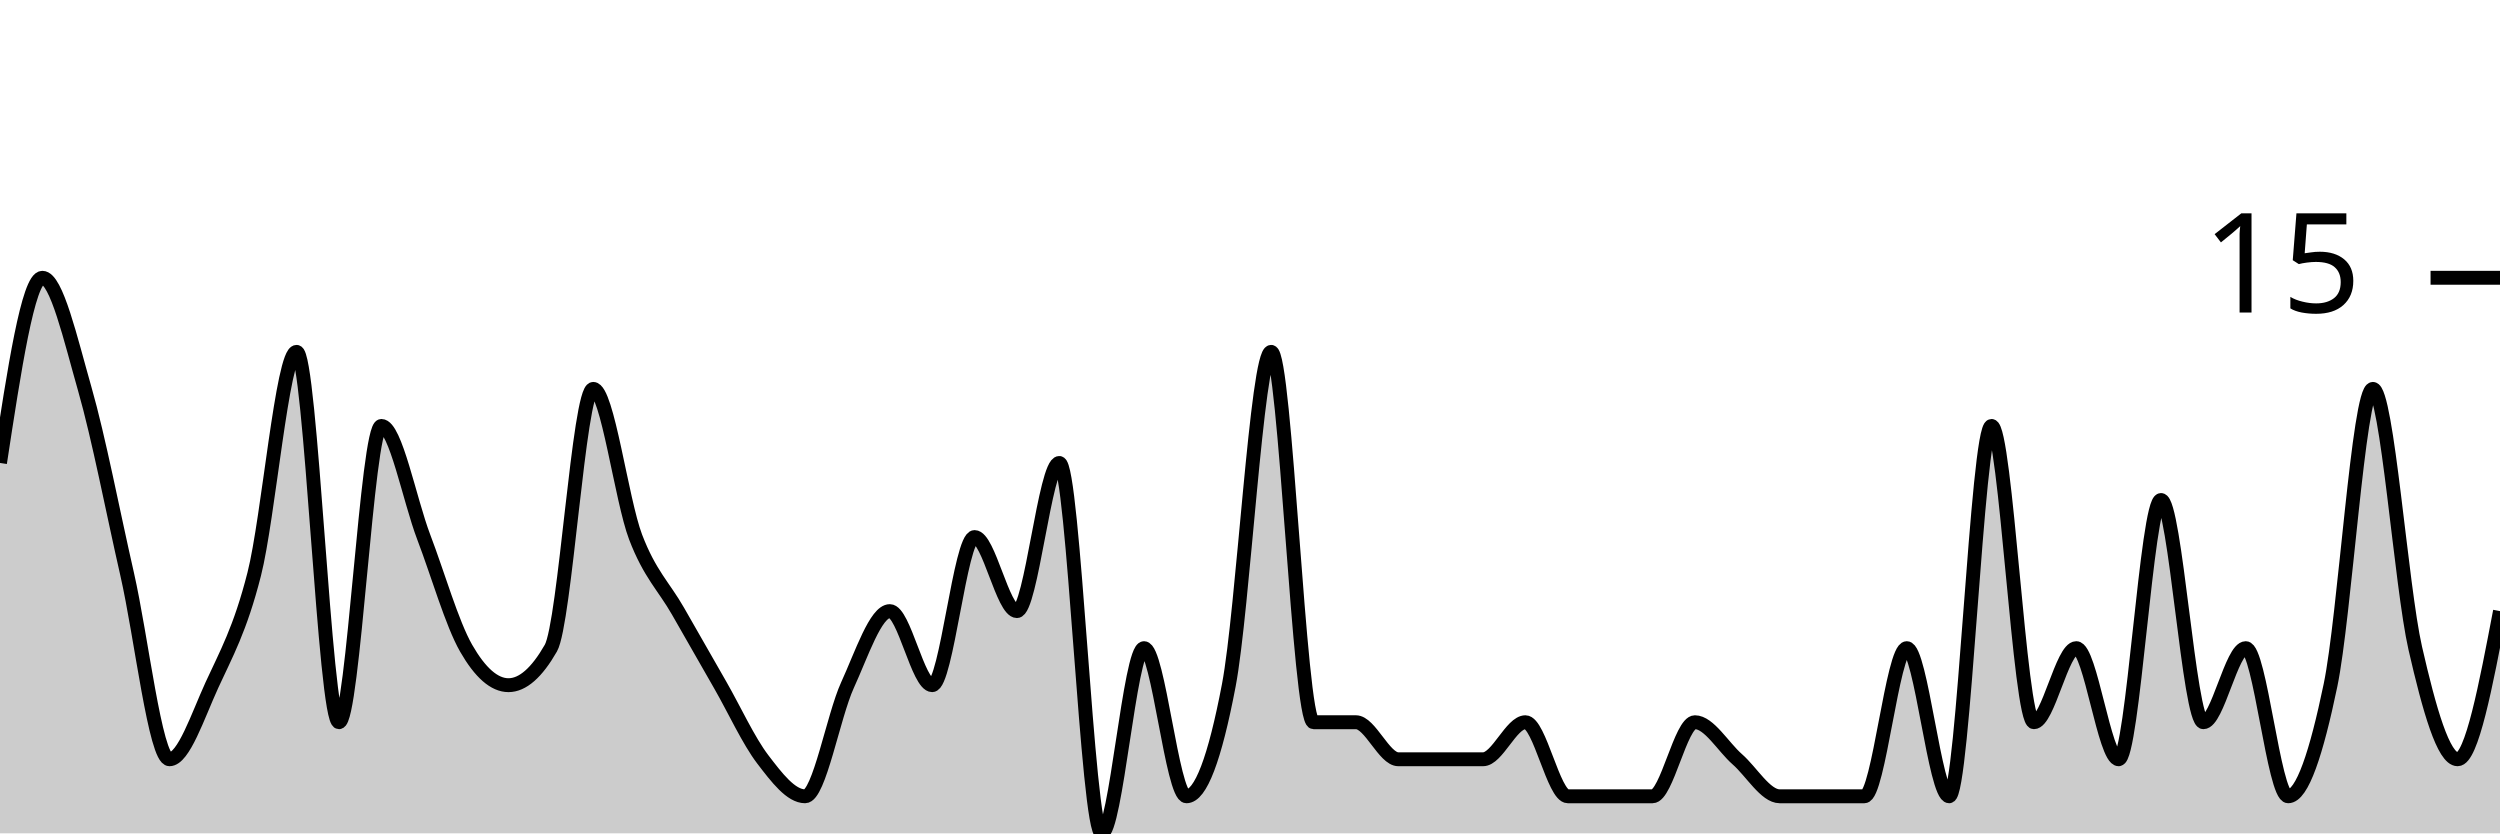
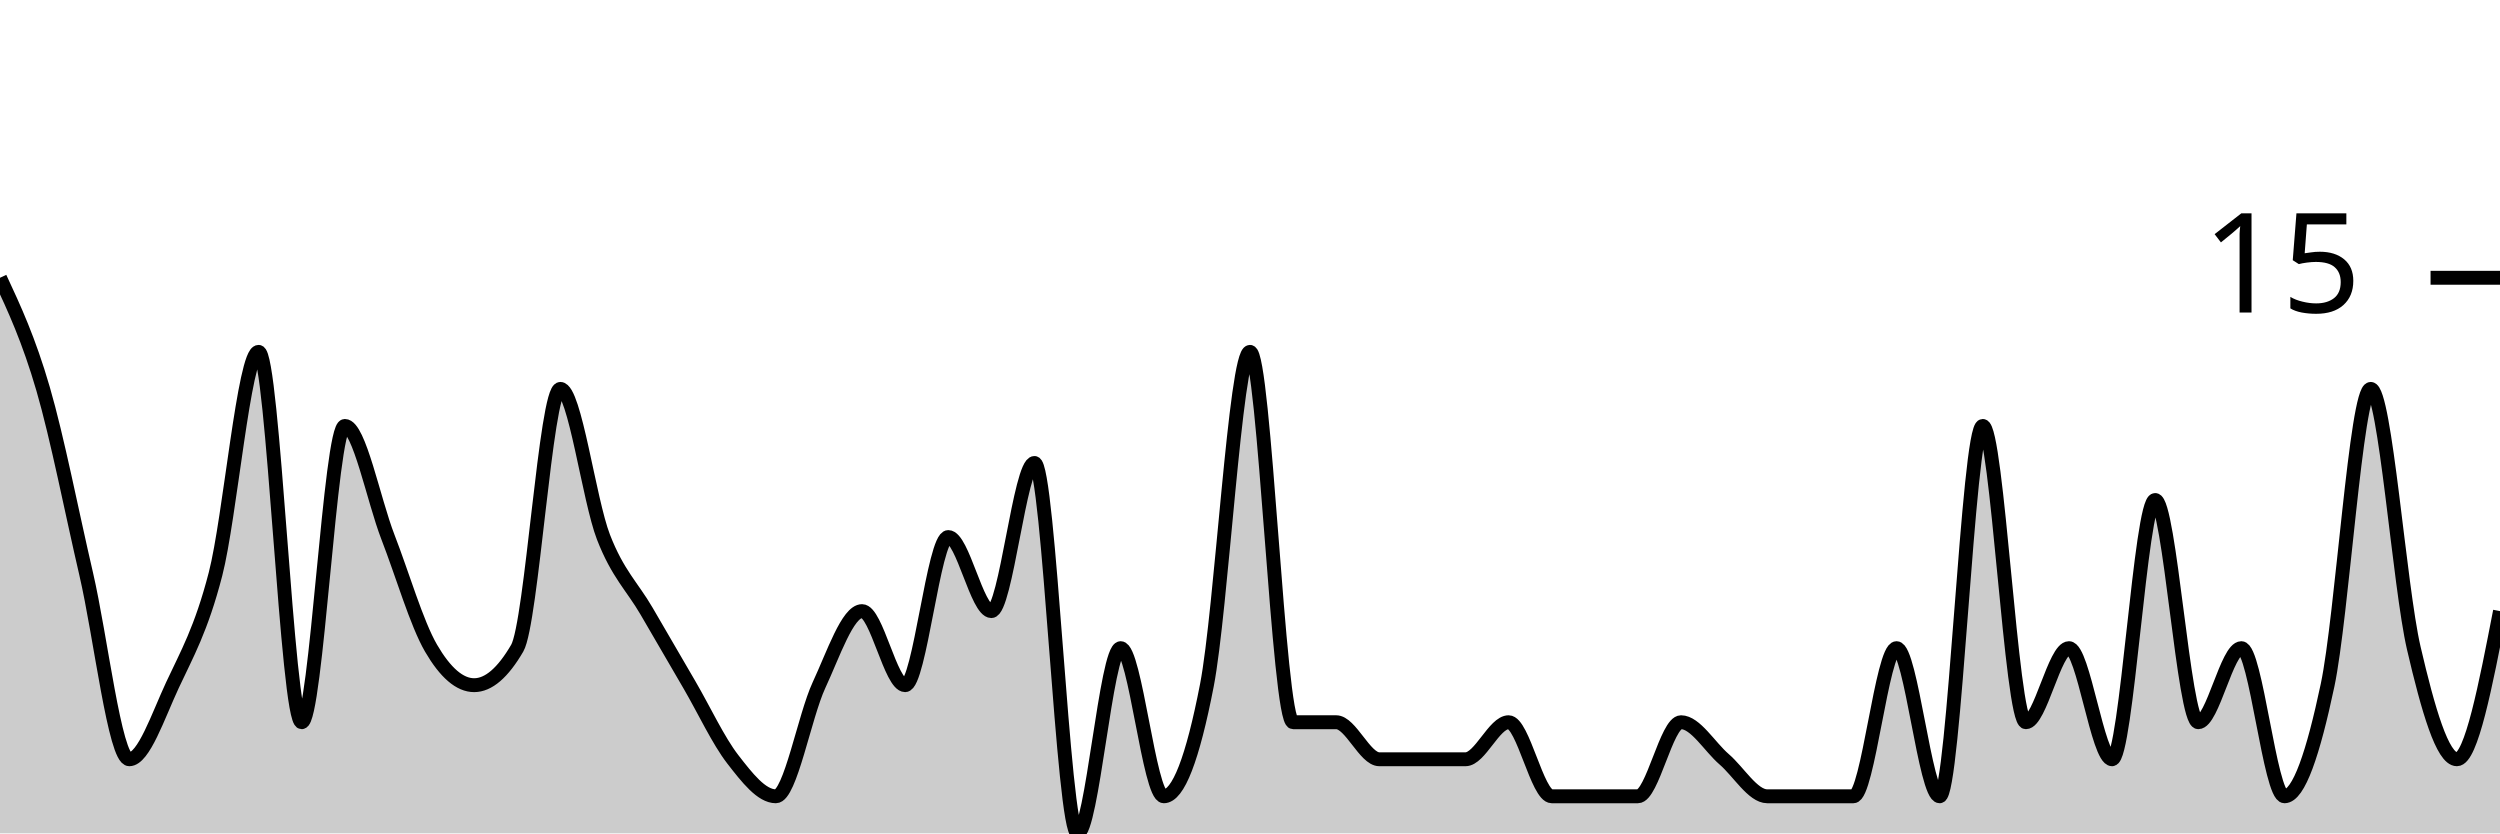
<svg xmlns="http://www.w3.org/2000/svg" viewBox="0 0 180 60">
  <g transform="translate(0,20)">
-     <path class="area" fill="rgba(0, 0, 0, 0.2)" d="M0,13.333C1.017,6.667,2.034,0,3.051,0C4.068,0,5.085,4.444,6.102,8C7.119,11.556,8.136,16.889,9.153,21.333C10.169,25.778,11.186,34.667,12.203,34.667C13.22,34.667,14.237,31.556,15.254,29.333C16.271,27.111,17.288,25.333,18.305,21.333C19.322,17.333,20.339,5.333,21.356,5.333C22.373,5.333,23.39,32,24.407,32C25.424,32,26.441,10.667,27.458,10.667C28.475,10.667,29.492,16,30.508,18.667C31.525,21.333,32.542,24.889,33.559,26.667C34.576,28.444,35.593,29.333,36.61,29.333C37.627,29.333,38.644,28.444,39.661,26.667C40.678,24.889,41.695,8,42.712,8C43.729,8,44.746,16,45.763,18.667C46.78,21.333,47.797,22.222,48.814,24C49.831,25.778,50.847,27.556,51.864,29.333C52.881,31.111,53.898,33.333,54.915,34.667C55.932,36,56.949,37.333,57.966,37.333C58.983,37.333,60,31.556,61.017,29.333C62.034,27.111,63.051,24,64.068,24C65.085,24,66.102,29.333,67.119,29.333C68.136,29.333,69.153,18.667,70.169,18.667C71.186,18.667,72.203,24,73.22,24C74.237,24,75.254,13.333,76.271,13.333C77.288,13.333,78.305,40,79.322,40C80.339,40,81.356,26.667,82.373,26.667C83.39,26.667,84.407,37.333,85.424,37.333C86.441,37.333,87.458,34.667,88.475,29.333C89.492,24,90.508,5.333,91.525,5.333C92.542,5.333,93.559,32,94.576,32C95.593,32,96.61,32,97.627,32C98.644,32,99.661,34.667,100.678,34.667C101.695,34.667,102.712,34.667,103.729,34.667C104.746,34.667,105.763,34.667,106.78,34.667C107.797,34.667,108.814,32,109.831,32C110.847,32,111.864,37.333,112.881,37.333C113.898,37.333,114.915,37.333,115.932,37.333C116.949,37.333,117.966,37.333,118.983,37.333C120,37.333,121.017,32,122.034,32C123.051,32,124.068,33.778,125.085,34.667C126.102,35.556,127.119,37.333,128.136,37.333C129.153,37.333,130.169,37.333,131.186,37.333C132.203,37.333,133.22,37.333,134.237,37.333C135.254,37.333,136.271,26.667,137.288,26.667C138.305,26.667,139.322,37.333,140.339,37.333C141.356,37.333,142.373,10.667,143.39,10.667C144.407,10.667,145.424,32,146.441,32C147.458,32,148.475,26.667,149.492,26.667C150.508,26.667,151.525,34.667,152.542,34.667C153.559,34.667,154.576,16,155.593,16C156.61,16,157.627,32,158.644,32C159.661,32,160.678,26.667,161.695,26.667C162.712,26.667,163.729,37.333,164.746,37.333C165.763,37.333,166.78,34.222,167.797,29.333C168.814,24.444,169.831,8,170.847,8C171.864,8,172.881,22.222,173.898,26.667C174.915,31.111,175.932,34.667,176.949,34.667C177.966,34.667,178.983,29.333,180,24L180,40C178.983,40,177.966,40,176.949,40C175.932,40,174.915,40,173.898,40C172.881,40,171.864,40,170.847,40C169.831,40,168.814,40,167.797,40C166.78,40,165.763,40,164.746,40C163.729,40,162.712,40,161.695,40C160.678,40,159.661,40,158.644,40C157.627,40,156.61,40,155.593,40C154.576,40,153.559,40,152.542,40C151.525,40,150.508,40,149.492,40C148.475,40,147.458,40,146.441,40C145.424,40,144.407,40,143.39,40C142.373,40,141.356,40,140.339,40C139.322,40,138.305,40,137.288,40C136.271,40,135.254,40,134.237,40C133.22,40,132.203,40,131.186,40C130.169,40,129.153,40,128.136,40C127.119,40,126.102,40,125.085,40C124.068,40,123.051,40,122.034,40C121.017,40,120,40,118.983,40C117.966,40,116.949,40,115.932,40C114.915,40,113.898,40,112.881,40C111.864,40,110.847,40,109.831,40C108.814,40,107.797,40,106.78,40C105.763,40,104.746,40,103.729,40C102.712,40,101.695,40,100.678,40C99.661,40,98.644,40,97.627,40C96.61,40,95.593,40,94.576,40C93.559,40,92.542,40,91.525,40C90.508,40,89.492,40,88.475,40C87.458,40,86.441,40,85.424,40C84.407,40,83.39,40,82.373,40C81.356,40,80.339,40,79.322,40C78.305,40,77.288,40,76.271,40C75.254,40,74.237,40,73.22,40C72.203,40,71.186,40,70.169,40C69.153,40,68.136,40,67.119,40C66.102,40,65.085,40,64.068,40C63.051,40,62.034,40,61.017,40C60,40,58.983,40,57.966,40C56.949,40,55.932,40,54.915,40C53.898,40,52.881,40,51.864,40C50.847,40,49.831,40,48.814,40C47.797,40,46.78,40,45.763,40C44.746,40,43.729,40,42.712,40C41.695,40,40.678,40,39.661,40C38.644,40,37.627,40,36.61,40C35.593,40,34.576,40,33.559,40C32.542,40,31.525,40,30.508,40C29.492,40,28.475,40,27.458,40C26.441,40,25.424,40,24.407,40C23.39,40,22.373,40,21.356,40C20.339,40,19.322,40,18.305,40C17.288,40,16.271,40,15.254,40C14.237,40,13.22,40,12.203,40C11.186,40,10.169,40,9.153,40C8.136,40,7.119,40,6.102,40C5.085,40,4.068,40,3.051,40C2.034,40,1.017,40,0,40Z" />
-     <path class="line" stroke="black" fill="none" d="M0,13.333C1.017,6.667,2.034,0,3.051,0C4.068,0,5.085,4.444,6.102,8C7.119,11.556,8.136,16.889,9.153,21.333C10.169,25.778,11.186,34.667,12.203,34.667C13.22,34.667,14.237,31.556,15.254,29.333C16.271,27.111,17.288,25.333,18.305,21.333C19.322,17.333,20.339,5.333,21.356,5.333C22.373,5.333,23.39,32,24.407,32C25.424,32,26.441,10.667,27.458,10.667C28.475,10.667,29.492,16,30.508,18.667C31.525,21.333,32.542,24.889,33.559,26.667C34.576,28.444,35.593,29.333,36.61,29.333C37.627,29.333,38.644,28.444,39.661,26.667C40.678,24.889,41.695,8,42.712,8C43.729,8,44.746,16,45.763,18.667C46.78,21.333,47.797,22.222,48.814,24C49.831,25.778,50.847,27.556,51.864,29.333C52.881,31.111,53.898,33.333,54.915,34.667C55.932,36,56.949,37.333,57.966,37.333C58.983,37.333,60,31.556,61.017,29.333C62.034,27.111,63.051,24,64.068,24C65.085,24,66.102,29.333,67.119,29.333C68.136,29.333,69.153,18.667,70.169,18.667C71.186,18.667,72.203,24,73.22,24C74.237,24,75.254,13.333,76.271,13.333C77.288,13.333,78.305,40,79.322,40C80.339,40,81.356,26.667,82.373,26.667C83.39,26.667,84.407,37.333,85.424,37.333C86.441,37.333,87.458,34.667,88.475,29.333C89.492,24,90.508,5.333,91.525,5.333C92.542,5.333,93.559,32,94.576,32C95.593,32,96.61,32,97.627,32C98.644,32,99.661,34.667,100.678,34.667C101.695,34.667,102.712,34.667,103.729,34.667C104.746,34.667,105.763,34.667,106.78,34.667C107.797,34.667,108.814,32,109.831,32C110.847,32,111.864,37.333,112.881,37.333C113.898,37.333,114.915,37.333,115.932,37.333C116.949,37.333,117.966,37.333,118.983,37.333C120,37.333,121.017,32,122.034,32C123.051,32,124.068,33.778,125.085,34.667C126.102,35.556,127.119,37.333,128.136,37.333C129.153,37.333,130.169,37.333,131.186,37.333C132.203,37.333,133.22,37.333,134.237,37.333C135.254,37.333,136.271,26.667,137.288,26.667C138.305,26.667,139.322,37.333,140.339,37.333C141.356,37.333,142.373,10.667,143.39,10.667C144.407,10.667,145.424,32,146.441,32C147.458,32,148.475,26.667,149.492,26.667C150.508,26.667,151.525,34.667,152.542,34.667C153.559,34.667,154.576,16,155.593,16C156.61,16,157.627,32,158.644,32C159.661,32,160.678,26.667,161.695,26.667C162.712,26.667,163.729,37.333,164.746,37.333C165.763,37.333,166.78,34.222,167.797,29.333C168.814,24.444,169.831,8,170.847,8C171.864,8,172.881,22.222,173.898,26.667C174.915,31.111,175.932,34.667,176.949,34.667C177.966,34.667,178.983,29.333,180,24" />
+     <path class="area" fill="rgba(0, 0, 0, 0.2)" d="M0,0C1.034,2.222,2.069,4.444,3.103,8C4.138,11.556,5.172,16.889,6.207,21.333C7.241,25.778,8.276,34.667,9.31,34.667C10.345,34.667,11.379,31.556,12.414,29.333C13.448,27.111,14.483,25.333,15.517,21.333C16.552,17.333,17.586,5.333,18.621,5.333C19.655,5.333,20.69,32,21.724,32C22.759,32,23.793,10.667,24.828,10.667C25.862,10.667,26.897,16,27.931,18.667C28.966,21.333,30,24.889,31.034,26.667C32.069,28.444,33.103,29.333,34.138,29.333C35.172,29.333,36.207,28.444,37.241,26.667C38.276,24.889,39.31,8,40.345,8C41.379,8,42.414,16,43.448,18.667C44.483,21.333,45.517,22.222,46.552,24C47.586,25.778,48.621,27.556,49.655,29.333C50.69,31.111,51.724,33.333,52.759,34.667C53.793,36,54.828,37.333,55.862,37.333C56.897,37.333,57.931,31.556,58.966,29.333C60,27.111,61.034,24,62.069,24C63.103,24,64.138,29.333,65.172,29.333C66.207,29.333,67.241,18.667,68.276,18.667C69.31,18.667,70.345,24,71.379,24C72.414,24,73.448,13.333,74.483,13.333C75.517,13.333,76.552,40,77.586,40C78.621,40,79.655,26.667,80.69,26.667C81.724,26.667,82.759,37.333,83.793,37.333C84.828,37.333,85.862,34.667,86.897,29.333C87.931,24,88.966,5.333,90,5.333C91.034,5.333,92.069,32,93.103,32C94.138,32,95.172,32,96.207,32C97.241,32,98.276,34.667,99.31,34.667C100.345,34.667,101.379,34.667,102.414,34.667C103.448,34.667,104.483,34.667,105.517,34.667C106.552,34.667,107.586,32,108.621,32C109.655,32,110.69,37.333,111.724,37.333C112.759,37.333,113.793,37.333,114.828,37.333C115.862,37.333,116.897,37.333,117.931,37.333C118.966,37.333,120,32,121.034,32C122.069,32,123.103,33.778,124.138,34.667C125.172,35.556,126.207,37.333,127.241,37.333C128.276,37.333,129.31,37.333,130.345,37.333C131.379,37.333,132.414,37.333,133.448,37.333C134.483,37.333,135.517,26.667,136.552,26.667C137.586,26.667,138.621,37.333,139.655,37.333C140.69,37.333,141.724,10.667,142.759,10.667C143.793,10.667,144.828,32,145.862,32C146.897,32,147.931,26.667,148.966,26.667C150,26.667,151.034,34.667,152.069,34.667C153.103,34.667,154.138,16,155.172,16C156.207,16,157.241,32,158.276,32C159.31,32,160.345,26.667,161.379,26.667C162.414,26.667,163.448,37.333,164.483,37.333C165.517,37.333,166.552,34.222,167.586,29.333C168.621,24.444,169.655,8,170.69,8C171.724,8,172.759,22.222,173.793,26.667C174.828,31.111,175.862,34.667,176.897,34.667C177.931,34.667,178.966,29.333,180,24L180,40C178.966,40,177.931,40,176.897,40C175.862,40,174.828,40,173.793,40C172.759,40,171.724,40,170.69,40C169.655,40,168.621,40,167.586,40C166.552,40,165.517,40,164.483,40C163.448,40,162.414,40,161.379,40C160.345,40,159.31,40,158.276,40C157.241,40,156.207,40,155.172,40C154.138,40,153.103,40,152.069,40C151.034,40,150,40,148.966,40C147.931,40,146.897,40,145.862,40C144.828,40,143.793,40,142.759,40C141.724,40,140.69,40,139.655,40C138.621,40,137.586,40,136.552,40C135.517,40,134.483,40,133.448,40C132.414,40,131.379,40,130.345,40C129.31,40,128.276,40,127.241,40C126.207,40,125.172,40,124.138,40C123.103,40,122.069,40,121.034,40C120,40,118.966,40,117.931,40C116.897,40,115.862,40,114.828,40C113.793,40,112.759,40,111.724,40C110.69,40,109.655,40,108.621,40C107.586,40,106.552,40,105.517,40C104.483,40,103.448,40,102.414,40C101.379,40,100.345,40,99.31,40C98.276,40,97.241,40,96.207,40C95.172,40,94.138,40,93.103,40C92.069,40,91.034,40,90,40C88.966,40,87.931,40,86.897,40C85.862,40,84.828,40,83.793,40C82.759,40,81.724,40,80.69,40C79.655,40,78.621,40,77.586,40C76.552,40,75.517,40,74.483,40C73.448,40,72.414,40,71.379,40C70.345,40,69.31,40,68.276,40C67.241,40,66.207,40,65.172,40C64.138,40,63.103,40,62.069,40C61.034,40,60,40,58.966,40C57.931,40,56.897,40,55.862,40C54.828,40,53.793,40,52.759,40C51.724,40,50.69,40,49.655,40C48.621,40,47.586,40,46.552,40C45.517,40,44.483,40,43.448,40C42.414,40,41.379,40,40.345,40C39.31,40,38.276,40,37.241,40C36.207,40,35.172,40,34.138,40C33.103,40,32.069,40,31.034,40C30,40,28.966,40,27.931,40C26.897,40,25.862,40,24.828,40C23.793,40,22.759,40,21.724,40C20.69,40,19.655,40,18.621,40C17.586,40,16.552,40,15.517,40C14.483,40,13.448,40,12.414,40C11.379,40,10.345,40,9.31,40C8.276,40,7.241,40,6.207,40C5.172,40,4.138,40,3.103,40C2.069,40,1.034,40,0,40Z" />
+     <path class="line" stroke="black" fill="none" d="M0,0C1.034,2.222,2.069,4.444,3.103,8C4.138,11.556,5.172,16.889,6.207,21.333C7.241,25.778,8.276,34.667,9.31,34.667C10.345,34.667,11.379,31.556,12.414,29.333C13.448,27.111,14.483,25.333,15.517,21.333C16.552,17.333,17.586,5.333,18.621,5.333C19.655,5.333,20.69,32,21.724,32C22.759,32,23.793,10.667,24.828,10.667C25.862,10.667,26.897,16,27.931,18.667C28.966,21.333,30,24.889,31.034,26.667C32.069,28.444,33.103,29.333,34.138,29.333C35.172,29.333,36.207,28.444,37.241,26.667C38.276,24.889,39.31,8,40.345,8C41.379,8,42.414,16,43.448,18.667C44.483,21.333,45.517,22.222,46.552,24C47.586,25.778,48.621,27.556,49.655,29.333C50.69,31.111,51.724,33.333,52.759,34.667C53.793,36,54.828,37.333,55.862,37.333C56.897,37.333,57.931,31.556,58.966,29.333C60,27.111,61.034,24,62.069,24C63.103,24,64.138,29.333,65.172,29.333C66.207,29.333,67.241,18.667,68.276,18.667C69.31,18.667,70.345,24,71.379,24C72.414,24,73.448,13.333,74.483,13.333C75.517,13.333,76.552,40,77.586,40C78.621,40,79.655,26.667,80.69,26.667C81.724,26.667,82.759,37.333,83.793,37.333C84.828,37.333,85.862,34.667,86.897,29.333C87.931,24,88.966,5.333,90,5.333C91.034,5.333,92.069,32,93.103,32C94.138,32,95.172,32,96.207,32C97.241,32,98.276,34.667,99.31,34.667C100.345,34.667,101.379,34.667,102.414,34.667C103.448,34.667,104.483,34.667,105.517,34.667C106.552,34.667,107.586,32,108.621,32C109.655,32,110.69,37.333,111.724,37.333C112.759,37.333,113.793,37.333,114.828,37.333C115.862,37.333,116.897,37.333,117.931,37.333C118.966,37.333,120,32,121.034,32C122.069,32,123.103,33.778,124.138,34.667C125.172,35.556,126.207,37.333,127.241,37.333C128.276,37.333,129.31,37.333,130.345,37.333C131.379,37.333,132.414,37.333,133.448,37.333C134.483,37.333,135.517,26.667,136.552,26.667C137.586,26.667,138.621,37.333,139.655,37.333C140.69,37.333,141.724,10.667,142.759,10.667C143.793,10.667,144.828,32,145.862,32C146.897,32,147.931,26.667,148.966,26.667C150,26.667,151.034,34.667,152.069,34.667C153.103,34.667,154.138,16,155.172,16C156.207,16,157.241,32,158.276,32C159.31,32,160.345,26.667,161.379,26.667C162.414,26.667,163.448,37.333,164.483,37.333C165.517,37.333,166.552,34.222,167.586,29.333C168.621,24.444,169.655,8,170.69,8C171.724,8,172.759,22.222,173.793,26.667C174.828,31.111,175.862,34.667,176.897,34.667C177.931,34.667,178.966,29.333,180,24" />
    <path class="axis-ceiling" stroke-width="1" stroke="black" fill="none" d="M175,0L180,0" />
    <text class="axis-ceiling-label" font-family="sans-serif" text-anchor="end" font-size="10px" x="170" y="2.5">15</text>
  </g>
</svg>
